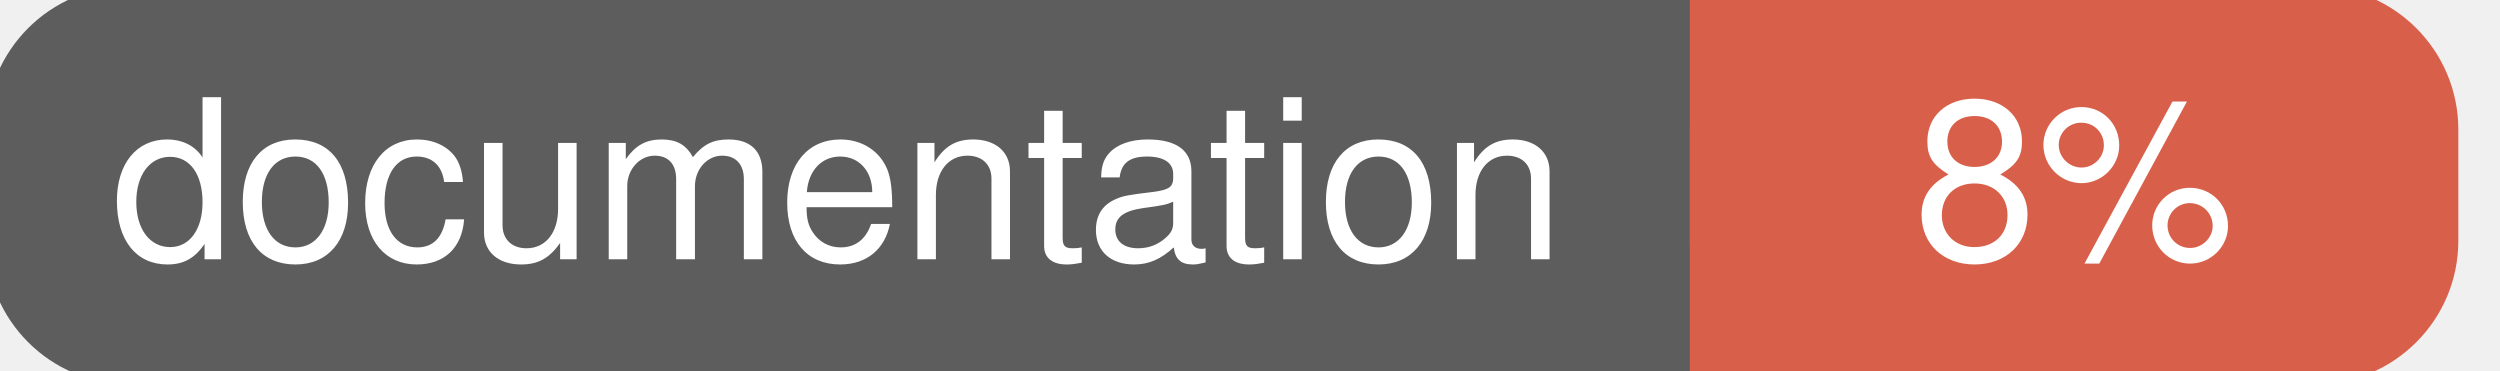
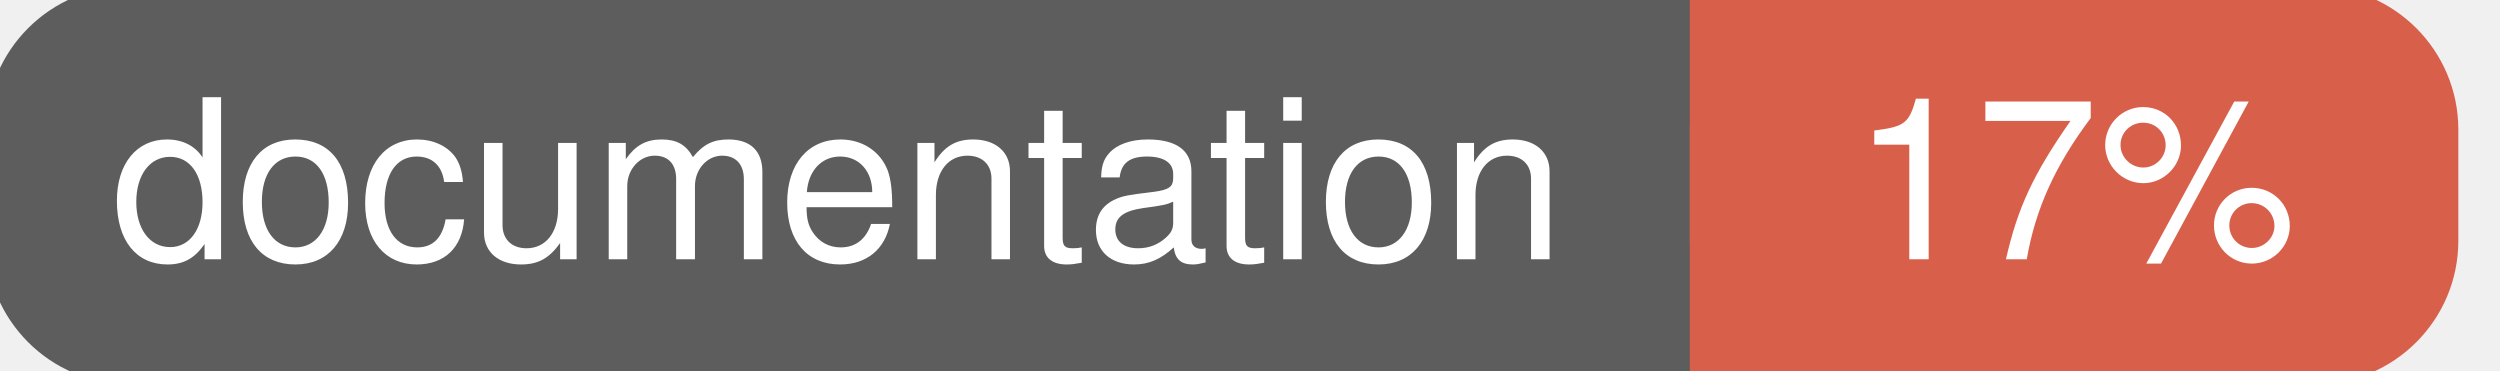
<svg xmlns="http://www.w3.org/2000/svg" width="135" height="20">
  <g>
    <rect id="svg_1" height="20" width="130" y="0" x="0" stroke-width="1.5" stroke="#5d5d5d" fill="#5d5d5d" rx="7" ry="7" />
    <rect id="svg_2" height="20" width="40" y="0" x="92" stroke-width="1.5" stroke="#d8604b" fill="#d8604b" rx="7" ry="7" />
    <rect id="svg_3" height="20" width="22" y="0" x="92" stroke-width="1.5" stroke="#d8604b" fill="#d8604b" />
    <text xml:space="preserve" text-anchor="start" font-family="Helvetica, Arial, sans-serif" font-size="12" id="svg_4" y="14" x="6" stroke-width="0" stroke="#5d5d5d" fill="#ffffff">documentation</text>
-     <text xml:space="preserve" text-anchor="middle" font-family="Helvetica, Arial, sans-serif" font-size="12" id="svg_5" y="14" x="112" stroke-width="0" stroke="#5d5d5d" fill="#ffffff" style="text-anchor: middle">8%</text>
+     <text xml:space="preserve" text-anchor="middle" font-family="Helvetica, Arial, sans-serif" font-size="12" id="svg_5" y="14" x="112" stroke-width="0" stroke="#5d5d5d" fill="#ffffff" style="text-anchor: middle">17%</text>
  </g>
</svg>
